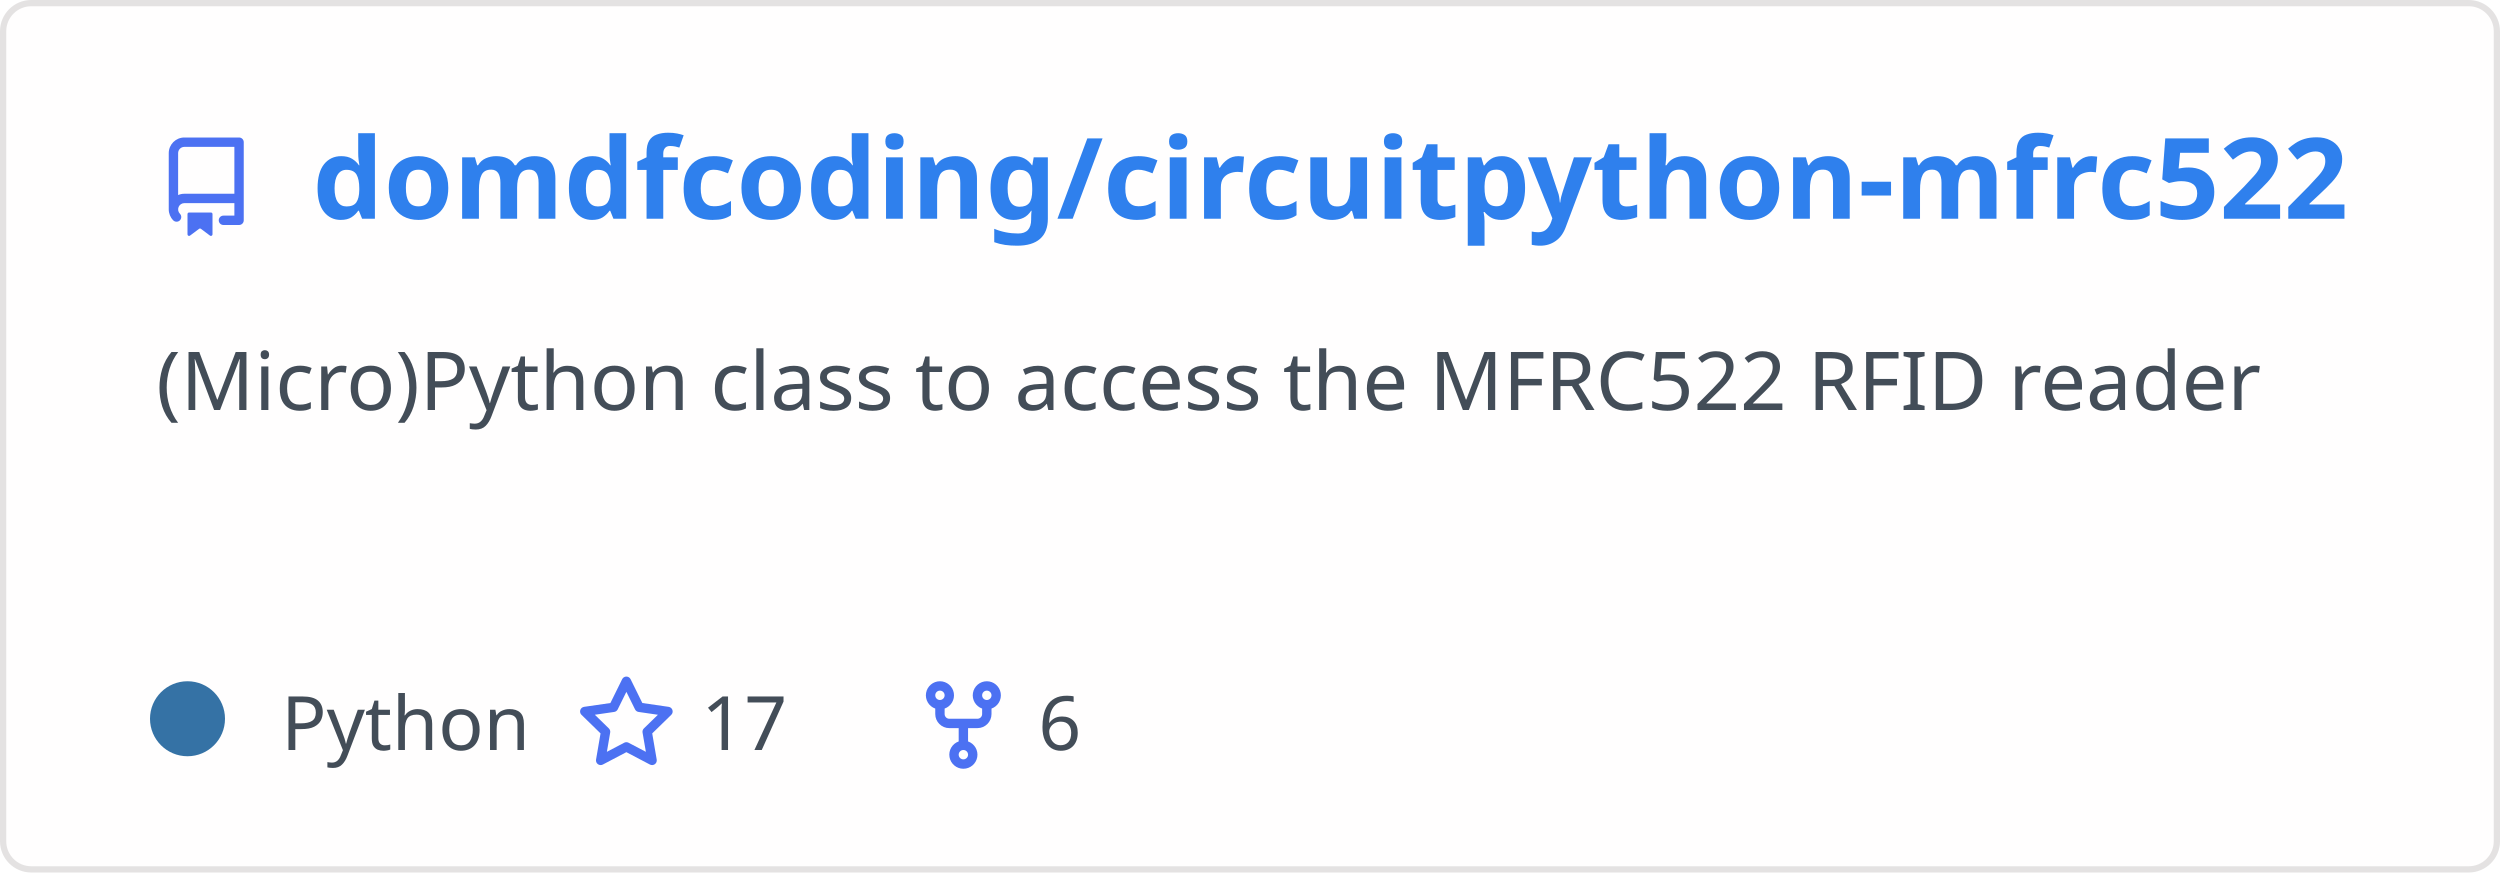
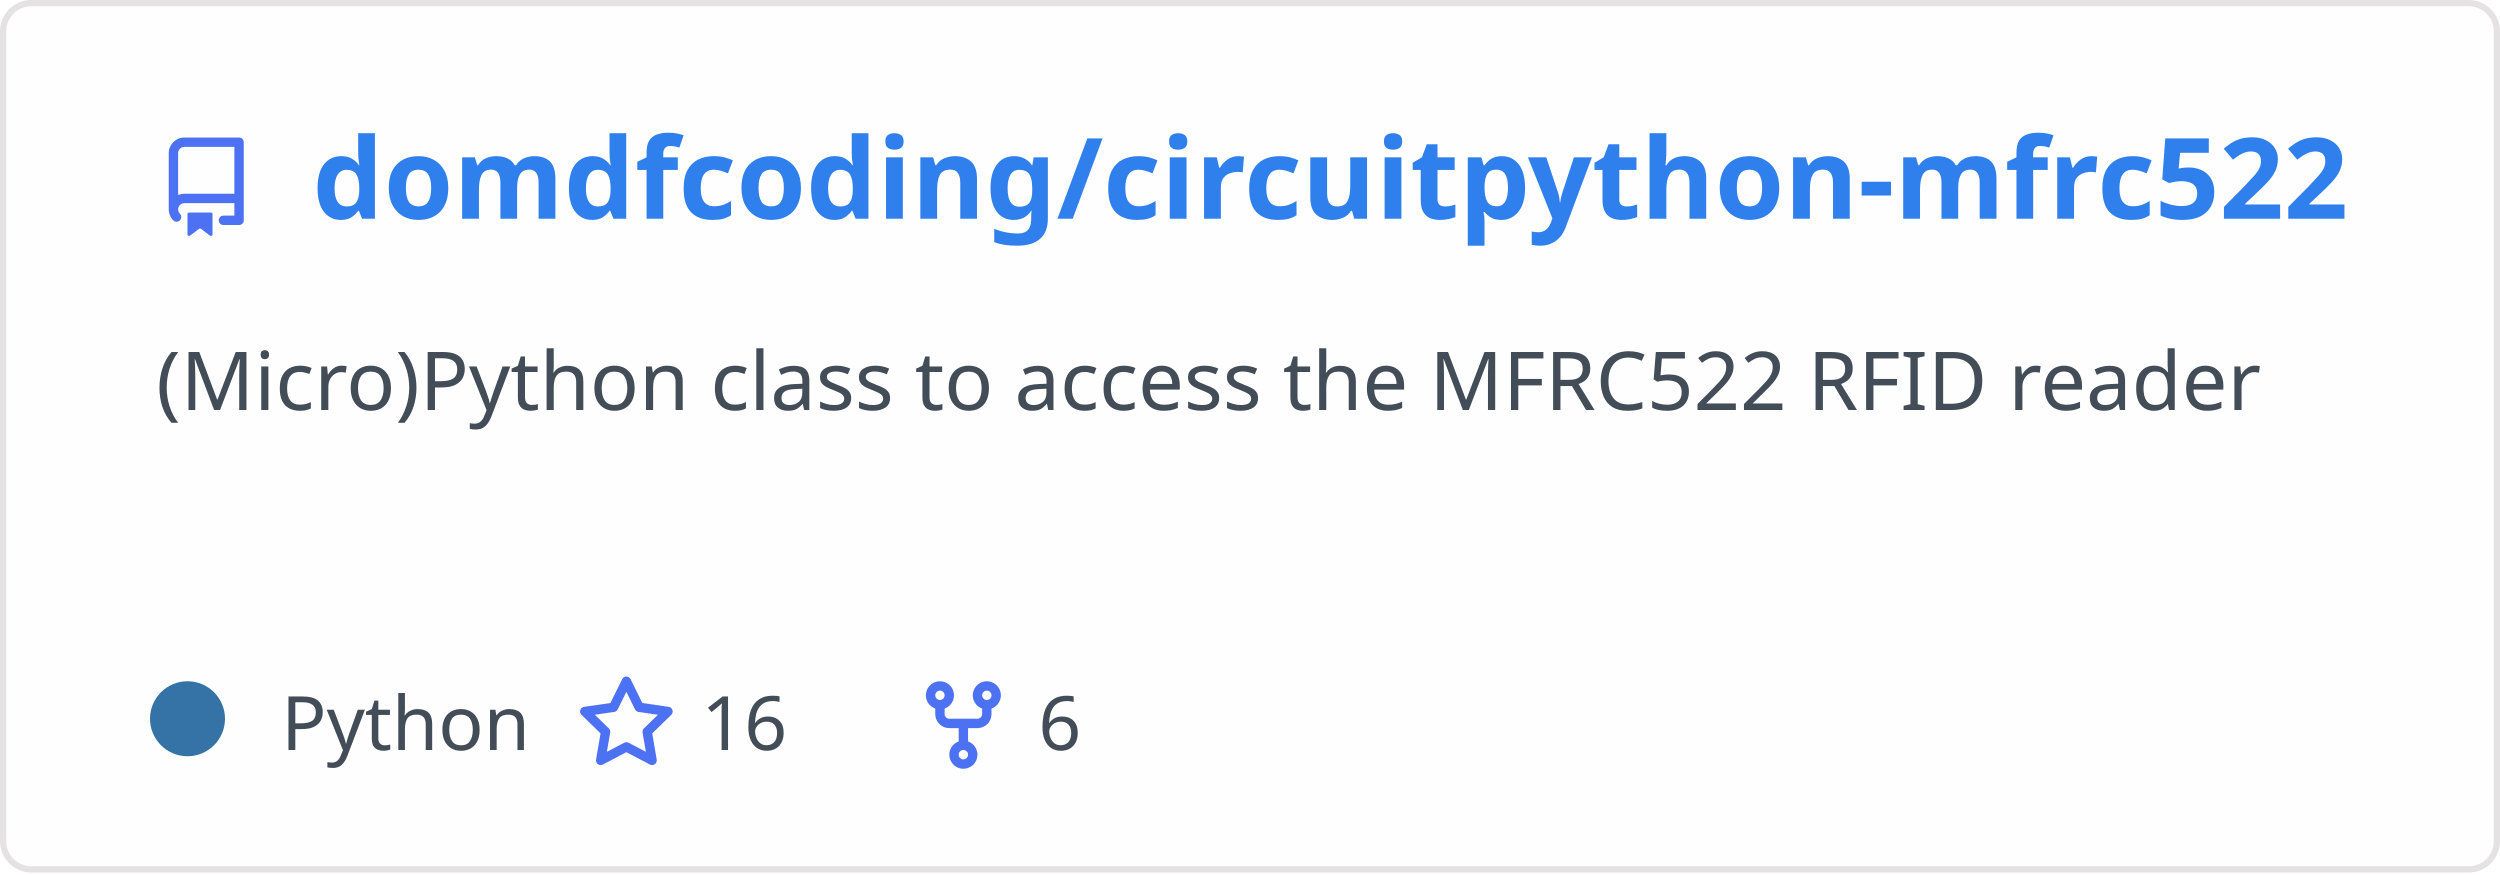
<svg xmlns="http://www.w3.org/2000/svg" width="400" height="140" viewBox="0 0 400 140" fill="none" role="img" aria-labelledby="descId">
  <style>
          .header {
            font: 600 18px 'Segoe UI', Ubuntu, Sans-Serif;
            fill: #2f80ed;
            animation: fadeInAnimation 0.8s ease-in-out forwards;
          }
          @supports(-moz-appearance: auto) {
            /* Selector detects Firefox */
            .header { font-size: 15.5px; }
          }
          
    .description {
      font: 400 13px 'Segoe UI', Ubuntu, Sans-Serif;fill: #434d58;
      
    }
    .gray { font: 400 12px 'Segoe UI', Ubuntu, Sans-Serif; fill: #434d58 }
    .badge { font: 600 11px 'Segoe UI', Ubuntu, Sans-Serif; }
    .badge rect { opacity: 0.2; stroke: #434d58 }
    .badge text { fill: #434d58 }

    .stat { font: 400 12px 'Segoe UI', Ubuntu, Sans-Serif; fill: #434d58 }
    .stagger {
      opacity: 0;
      animation: fadeInAnimation 0.3s ease-in-out forwards;
    }
    .not_bold { font-weight: 400 }
    .bold { font-weight: 700 }
    .icon {
      fill: #4c71f2;
      display: block;
    }
  
          

          
      /* Animations */
      @keyframes scaleInAnimation {
        from {
          transform: translate(-5px, 5px) scale(0);
        }
        to {
          transform: translate(-5px, 5px) scale(1);
        }
      }
      @keyframes fadeInAnimation {
        from {
          opacity: 0;
        }
        to {
          opacity: 1;
        }
      }
    
          * { animation-duration: 0s !important; animation-delay: 0s !important; }
        </style>
  <defs>
          
          
        </defs>
  <rect data-testid="card-bg" class="card-bg" x="0.5" y="0.5" rx="4.5" height="99%" stroke="#e4e2e2" width="399" fill="#fffefe" stroke-opacity="1" />
  <g data-testid="card-title" transform="translate(25, 35)">
    <g transform="translate(0, 0)">
      <svg class="icon" x="0" y="-13" viewBox="0 0 16 16" version="1.1" width="16" height="16">
        <path fill-rule="evenodd" d="M2 2.5A2.5 2.5 0 014.5 0h8.75a.75.75 0 01.75.75v12.5a.75.75 0 01-.75.75h-2.5a.75.75 0 110-1.5h1.75v-2h-8a1 1 0 00-.714 1.7.75.75 0 01-1.072 1.05A2.495 2.495 0 012 11.5v-9zm10.5-1V9h-8c-.356 0-.694.074-1 .208V2.5a1 1 0 011-1h8zM5 12.25v3.25a.25.25 0 00.4.2l1.45-1.087a.25.25 0 01.3 0L8.6 15.7a.25.25 0 00.4-.2v-3.25a.25.25 0 00-.25-.25h-3.5a.25.25 0 00-.25.25z" />
      </svg>
    </g>
    <g transform="translate(25, 0)">
      <text x="0" y="0" class="header" data-testid="header">domdfcoding/circuitpython-mfrc522</text>
    </g>
  </g>
  <g data-testid="main-card-body" transform="translate(0, 55)">
    <text class="description" x="25" y="-5">
      <tspan dy="1.2em" x="25">(Micro)Python class to access the MFRC522 RFID reader</tspan>
    </text>
    <g transform="translate(30, 65)">
      <g transform="translate(0, 0)">
        <g data-testid="primary-lang">
          <circle data-testid="lang-color" cx="0" cy="-5" r="6" fill="#3572A5" />
          <text data-testid="lang-name" class="gray" x="15">Python</text>
        </g>
      </g>
      <g transform="translate(62.22, 0)">
        <g transform="translate(0, 0)">
          <svg class="icon" y="-12" viewBox="0 0 16 16" version="1.1" width="16" height="16">
            <path fill-rule="evenodd" d="M8 .25a.75.75 0 01.673.418l1.882 3.815 4.21.612a.75.75 0 01.416 1.279l-3.046 2.97.719 4.192a.75.75 0 01-1.088.791L8 12.347l-3.766 1.98a.75.75 0 01-1.088-.79l.72-4.194L.818 6.374a.75.75 0 01.416-1.28l4.21-.611L7.327.668A.75.75 0 018 .25zm0 2.445L6.615 5.5a.75.75 0 01-.564.41l-3.097.45 2.24 2.184a.75.75 0 01.216.664l-.528 3.084 2.769-1.456a.75.75 0 01.698 0l2.77 1.456-.53-3.084a.75.75 0 01.216-.664l2.24-2.183-3.096-.45a.75.75 0 01-.564-.41L8 2.694v.001z" />
          </svg>
        </g>
        <g transform="translate(20, 0)">
-           <text data-testid="stargazers" class="gray">17</text>
+           <text data-testid="stargazers" class="gray">16</text>
        </g>
      </g>
      <g transform="translate(116.14, 0)">
        <g transform="translate(0, 0)">
          <svg class="icon" y="-12" viewBox="0 0 16 16" version="1.1" width="16" height="16">
            <path fill-rule="evenodd" d="M5 3.25a.75.75 0 11-1.5 0 .75.75 0 011.5 0zm0 2.122a2.25 2.25 0 10-1.5 0v.878A2.25 2.25 0 005.75 8.5h1.5v2.128a2.251 2.251 0 101.5 0V8.5h1.5a2.25 2.25 0 002.25-2.25v-.878a2.25 2.25 0 10-1.5 0v.878a.75.75 0 01-.75.75h-4.5A.75.75 0 015 6.25v-.878zm3.75 7.378a.75.75 0 11-1.5 0 .75.75 0 011.5 0zm3-8.75a.75.75 0 100-1.5.75.75 0 000 1.5z" />
          </svg>
        </g>
        <g transform="translate(20, 0)">
          <text data-testid="forkcount" class="gray">6</text>
        </g>
      </g>
    </g>
    <svg x="0" y="0">
      <g transform="translate(-3, 88)">
      
    </g>
    </svg>
  </g>
</svg>
